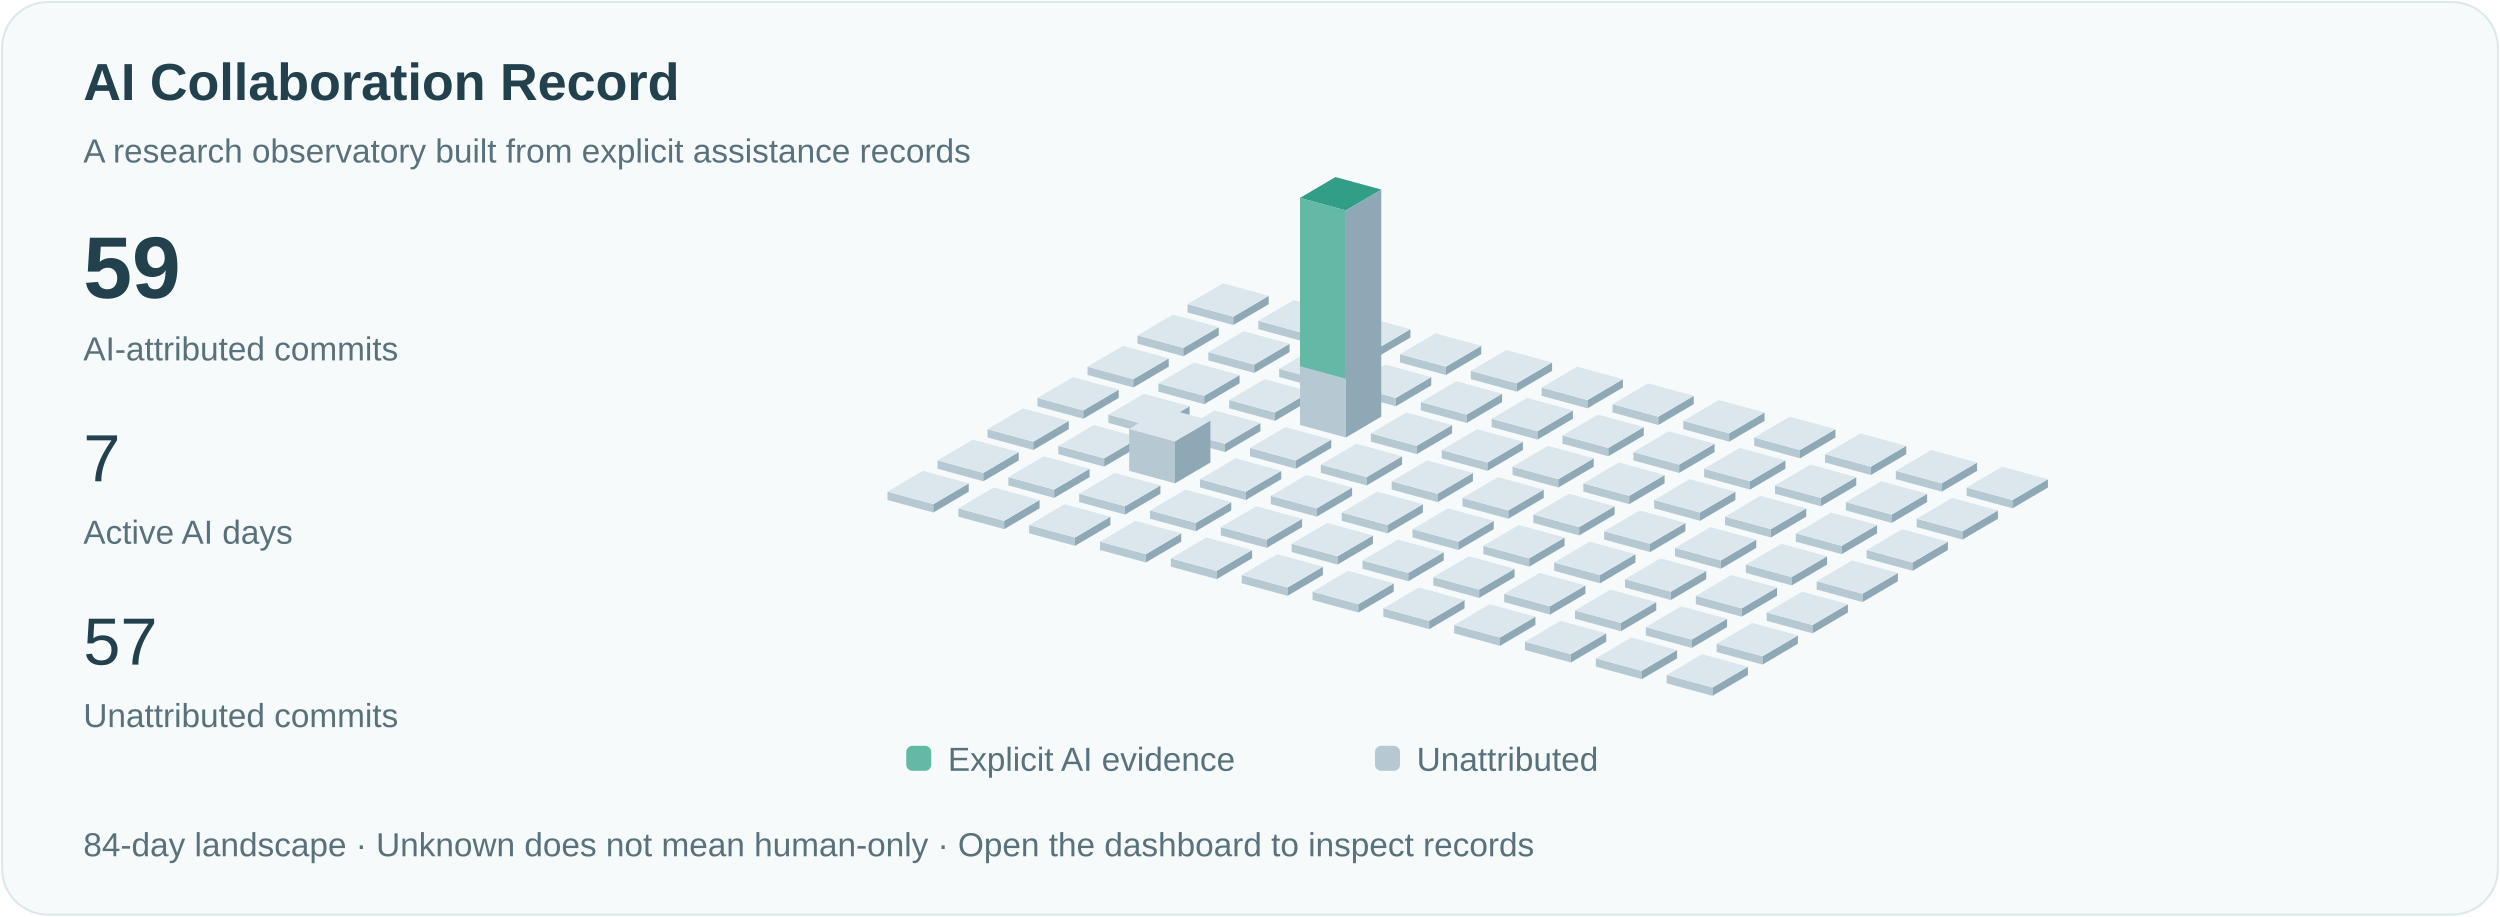
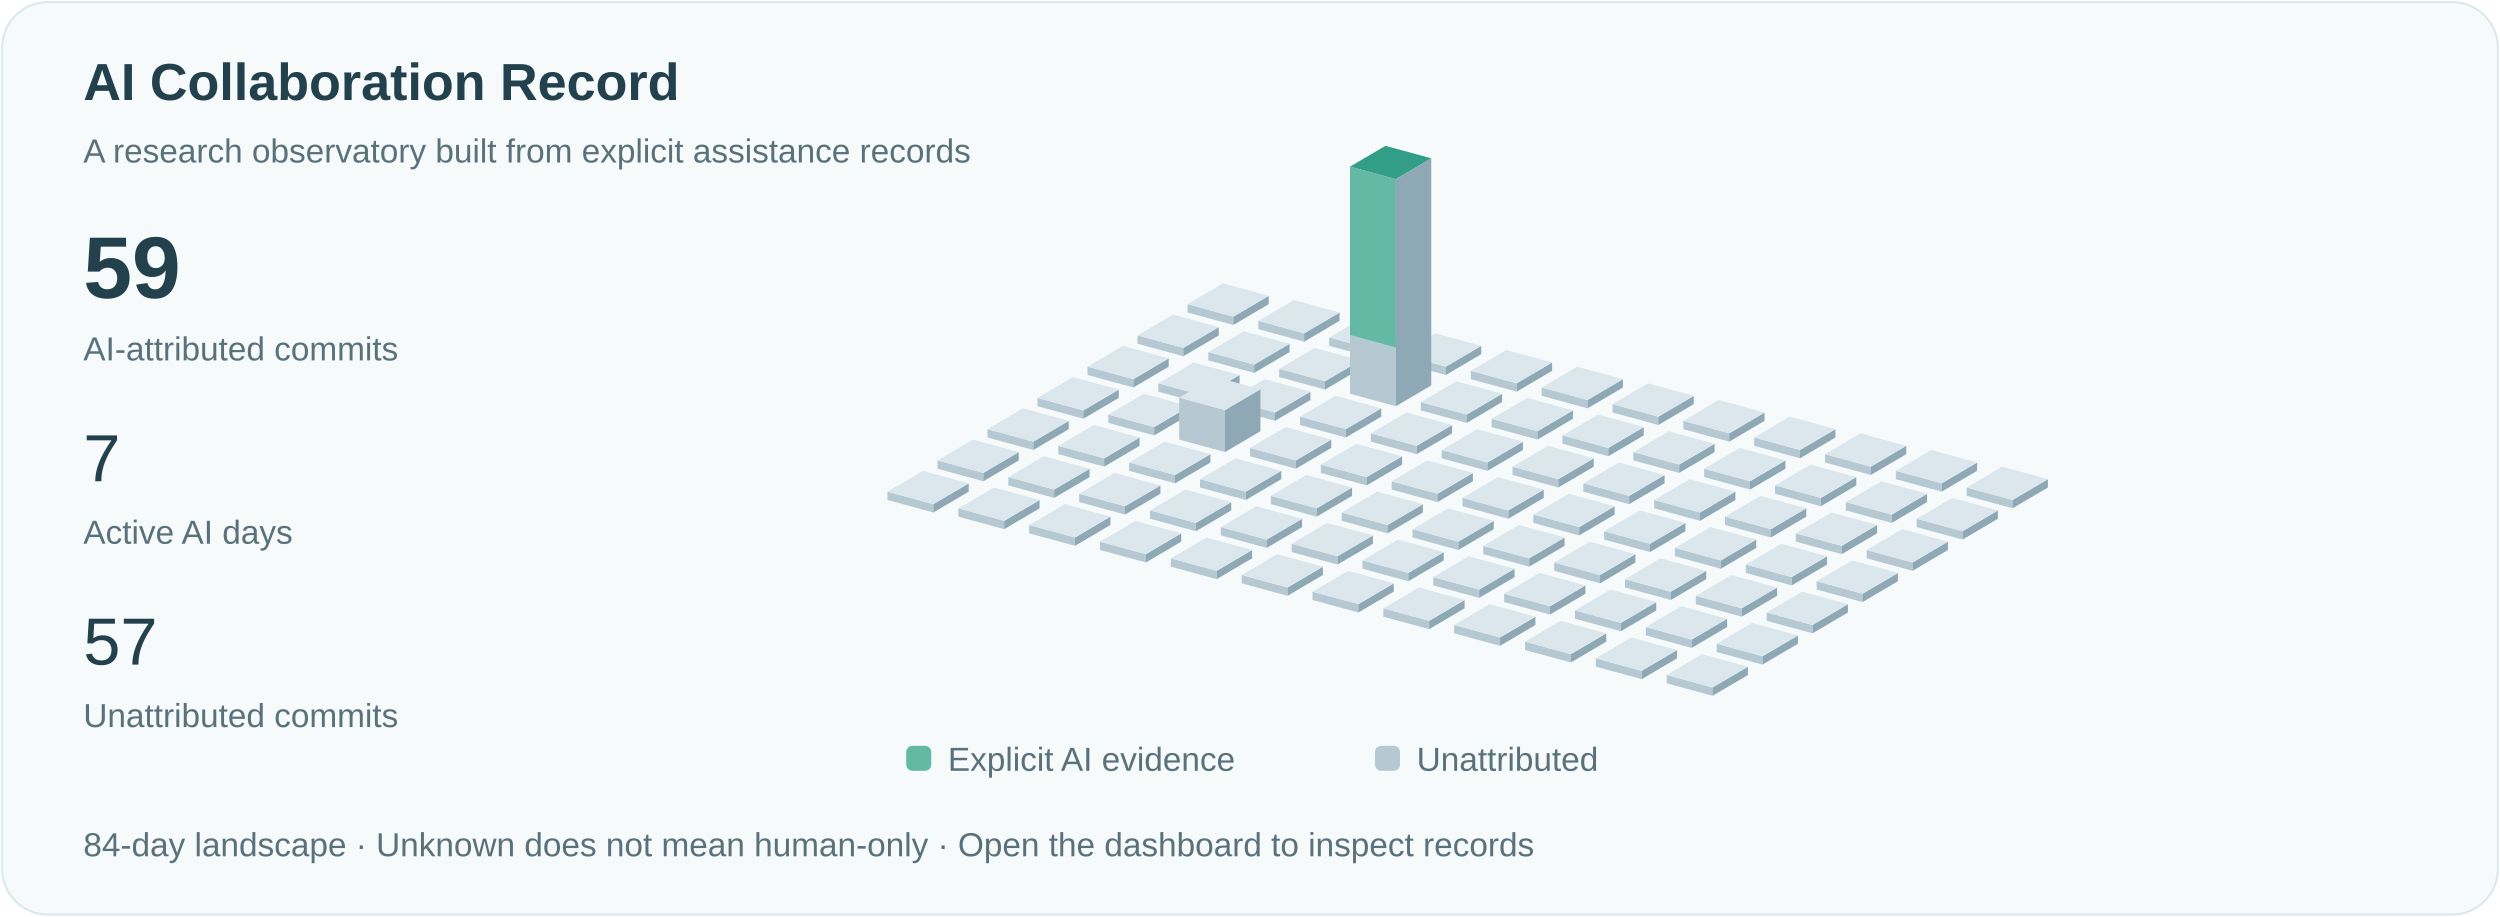
<svg xmlns="http://www.w3.org/2000/svg" viewBox="0 0 1200 440" role="img" aria-labelledby="title">
  <style>text{font-family:Arial,sans-serif;fill:#23414c}.small{font-size:16px;fill:#59717b}.pulse{animation:pulse 3s ease-in-out infinite}@keyframes pulse{50%{opacity:.35}}@media(prefers-reduced-motion:reduce){.pulse{animation:none}.signal{display:none}}</style>
  <rect x="1" y="1" width="1198" height="438" rx="22" fill="#f6fafb" stroke="#dce8eb" />
  <text x="40" y="48" font-size="25" font-weight="600">AI Collaboration Record</text>
  <text x="40" y="78" class="small">A research observatory built from explicit assistance records</text>
  <text x="40" y="143" font-size="42" font-weight="600">59</text>
  <text x="40" y="173" class="small">AI-attributed commits</text>
  <text x="40" y="231" font-size="32">7</text>
  <text x="40" y="261" class="small">Active AI days</text>
  <text x="40" y="319" font-size="32">57</text>
  <text x="40" y="349" class="small">Unattributed commits</text>
  <path d="M570,150l22,6 0,-4.0 -22,-6Z" fill="#b6c9d2" />
  <path d="M592,156l17,-10 0,-4.0 -17,10Z" fill="#8fa8b5" />
  <path d="M570,146.0l17,-10 22,6 -17,10Z" fill="#dbe7ed" />
  <path d="M546,165l22,6 0,-4.0 -22,-6Z" fill="#b6c9d2" />
  <path d="M568,171l17,-10 0,-4.0 -17,10Z" fill="#8fa8b5" />
  <path d="M546,161.0l17,-10 22,6 -17,10Z" fill="#dbe7ed" />
  <path d="M522,180l22,6 0,-4.0 -22,-6Z" fill="#b6c9d2" />
  <path d="M544,186l17,-10 0,-4.0 -17,10Z" fill="#8fa8b5" />
  <path d="M522,176.0l17,-10 22,6 -17,10Z" fill="#dbe7ed" />
  <path d="M498,195l22,6 0,-4.0 -22,-6Z" fill="#b6c9d2" />
  <path d="M520,201l17,-10 0,-4.0 -17,10Z" fill="#8fa8b5" />
  <path d="M498,191.0l17,-10 22,6 -17,10Z" fill="#dbe7ed" />
  <path d="M474,210l22,6 0,-4.0 -22,-6Z" fill="#b6c9d2" />
  <path d="M496,216l17,-10 0,-4.0 -17,10Z" fill="#8fa8b5" />
  <path d="M474,206.0l17,-10 22,6 -17,10Z" fill="#dbe7ed" />
  <path d="M450,225l22,6 0,-4.0 -22,-6Z" fill="#b6c9d2" />
  <path d="M472,231l17,-10 0,-4.0 -17,10Z" fill="#8fa8b5" />
  <path d="M450,221.0l17,-10 22,6 -17,10Z" fill="#dbe7ed" />
  <path d="M426,240l22,6 0,-4.0 -22,-6Z" fill="#b6c9d2" />
  <path d="M448,246l17,-10 0,-4.0 -17,10Z" fill="#8fa8b5" />
  <path d="M426,236.0l17,-10 22,6 -17,10Z" fill="#dbe7ed" />
  <path d="M604,158l22,6 0,-4.0 -22,-6Z" fill="#b6c9d2" />
  <path d="M626,164l17,-10 0,-4.0 -17,10Z" fill="#8fa8b5" />
  <path d="M604,154.0l17,-10 22,6 -17,10Z" fill="#dbe7ed" />
  <path d="M580,173l22,6 0,-4.0 -22,-6Z" fill="#b6c9d2" />
  <path d="M602,179l17,-10 0,-4.0 -17,10Z" fill="#8fa8b5" />
  <path d="M580,169.0l17,-10 22,6 -17,10Z" fill="#dbe7ed" />
  <path d="M556,188l22,6 0,-4.0 -22,-6Z" fill="#b6c9d2" />
  <path d="M578,194l17,-10 0,-4.0 -17,10Z" fill="#8fa8b5" />
  <path d="M556,184.0l17,-10 22,6 -17,10Z" fill="#dbe7ed" />
  <path d="M532,203l22,6 0,-4.0 -22,-6Z" fill="#b6c9d2" />
  <path d="M554,209l17,-10 0,-4.0 -17,10Z" fill="#8fa8b5" />
  <path d="M532,199.0l17,-10 22,6 -17,10Z" fill="#dbe7ed" />
  <path d="M508,218l22,6 0,-4.0 -22,-6Z" fill="#b6c9d2" />
  <path d="M530,224l17,-10 0,-4.0 -17,10Z" fill="#8fa8b5" />
  <path d="M508,214.0l17,-10 22,6 -17,10Z" fill="#dbe7ed" />
  <path d="M484,233l22,6 0,-4.0 -22,-6Z" fill="#b6c9d2" />
  <path d="M506,239l17,-10 0,-4.0 -17,10Z" fill="#8fa8b5" />
  <path d="M484,229.0l17,-10 22,6 -17,10Z" fill="#dbe7ed" />
  <path d="M460,248l22,6 0,-4.0 -22,-6Z" fill="#b6c9d2" />
  <path d="M482,254l17,-10 0,-4.0 -17,10Z" fill="#8fa8b5" />
  <path d="M460,244.0l17,-10 22,6 -17,10Z" fill="#dbe7ed" />
  <path d="M638,166l22,6 0,-4.0 -22,-6Z" fill="#b6c9d2" />
  <path d="M660,172l17,-10 0,-4.0 -17,10Z" fill="#8fa8b5" />
  <path d="M638,162.0l17,-10 22,6 -17,10Z" fill="#dbe7ed" />
  <path d="M614,181l22,6 0,-4.0 -22,-6Z" fill="#b6c9d2" />
  <path d="M636,187l17,-10 0,-4.0 -17,10Z" fill="#8fa8b5" />
  <path d="M614,177.0l17,-10 22,6 -17,10Z" fill="#dbe7ed" />
  <path d="M590,196l22,6 0,-4.0 -22,-6Z" fill="#b6c9d2" />
  <path d="M612,202l17,-10 0,-4.0 -17,10Z" fill="#8fa8b5" />
  <path d="M590,192.0l17,-10 22,6 -17,10Z" fill="#dbe7ed" />
-   <path d="M566,211l22,6 0,-4.0 -22,-6Z" fill="#b6c9d2" />
-   <path d="M588,217l17,-10 0,-4.0 -17,10Z" fill="#8fa8b5" />
-   <path d="M566,207.0l17,-10 22,6 -17,10Z" fill="#dbe7ed" />
-   <path d="M542,226l22,6 0,-20.154 -22,-6Z" fill="#b6c9d2" />
-   <path d="M564,232l17,-10 0,-20.154 -17,10Z" fill="#8fa8b5" />
-   <path d="M542,205.846l17,-10 22,6 -17,10Z" fill="#dbe7ed" />
+   <path d="M566,211l22,6 0,-20.154 -22,-6Z" fill="#b6c9d2" />
+   <path d="M588,217l17,-10 0,-20.154 -17,10Z" fill="#8fa8b5" />
+   <path d="M566,190.846l17,-10 22,6 -17,10Z" fill="#dbe7ed" />
+   <path d="M542,226l22,6 0,-4.0 -22,-6Z" fill="#b6c9d2" />
+   <path d="M564,232l17,-10 0,-4.0 -17,10Z" fill="#8fa8b5" />
+   <path d="M542,222.0l17,-10 22,6 -17,10Z" fill="#dbe7ed" />
  <path d="M518,241l22,6 0,-4.0 -22,-6Z" fill="#b6c9d2" />
  <path d="M540,247l17,-10 0,-4.0 -17,10Z" fill="#8fa8b5" />
  <path d="M518,237.0l17,-10 22,6 -17,10Z" fill="#dbe7ed" />
  <path d="M494,256l22,6 0,-4.0 -22,-6Z" fill="#b6c9d2" />
  <path d="M516,262l17,-10 0,-4.0 -17,10Z" fill="#8fa8b5" />
  <path d="M494,252.0l17,-10 22,6 -17,10Z" fill="#dbe7ed" />
  <path d="M672,174l22,6 0,-4.0 -22,-6Z" fill="#b6c9d2" />
  <path d="M694,180l17,-10 0,-4.0 -17,10Z" fill="#8fa8b5" />
  <path d="M672,170.0l17,-10 22,6 -17,10Z" fill="#dbe7ed" />
-   <path d="M648,189l22,6 0,-4.0 -22,-6Z" fill="#b6c9d2" />
-   <path d="M670,195l17,-10 0,-4.0 -17,10Z" fill="#8fa8b5" />
-   <path d="M648,185.0l17,-10 22,6 -17,10Z" fill="#dbe7ed" />
-   <path d="M624,204l22,6 0,-109.0 -22,-6Z" fill="#b6c9d2" />
-   <path d="M646,210l17,-10 0,-109.0 -17,10Z" fill="#8fa8b5" />
-   <path d="M624,95.0l17,-10 22,6 -17,10Z" fill="#dbe7ed" />
-   <path class="pulse" d="M624,95.0l17,-10 22,6 -17,10Z" fill="#339e88" />
-   <path d="M624,95.0l22,6 0,80.769 -22,-6Z" fill="#63b9a4" />
+   <path d="M648,189l22,6 0,-109.0 -22,-6Z" fill="#b6c9d2" />
+   <path d="M670,195l17,-10 0,-109.0 -17,10Z" fill="#8fa8b5" />
+   <path d="M648,80.0l17,-10 22,6 -17,10Z" fill="#dbe7ed" />
+   <path class="pulse" d="M648,80.0l17,-10 22,6 -17,10Z" fill="#339e88" />
+   <path d="M648,80.0l22,6 0,80.769 -22,-6Z" fill="#63b9a4" />
+   <path d="M624,204l22,6 0,-4.0 -22,-6Z" fill="#b6c9d2" />
+   <path d="M646,210l17,-10 0,-4.0 -17,10Z" fill="#8fa8b5" />
+   <path d="M624,200.0l17,-10 22,6 -17,10Z" fill="#dbe7ed" />
  <path d="M600,219l22,6 0,-4.0 -22,-6Z" fill="#b6c9d2" />
  <path d="M622,225l17,-10 0,-4.0 -17,10Z" fill="#8fa8b5" />
  <path d="M600,215.0l17,-10 22,6 -17,10Z" fill="#dbe7ed" />
  <path d="M576,234l22,6 0,-4.0 -22,-6Z" fill="#b6c9d2" />
  <path d="M598,240l17,-10 0,-4.0 -17,10Z" fill="#8fa8b5" />
  <path d="M576,230.0l17,-10 22,6 -17,10Z" fill="#dbe7ed" />
  <path d="M552,249l22,6 0,-4.0 -22,-6Z" fill="#b6c9d2" />
  <path d="M574,255l17,-10 0,-4.0 -17,10Z" fill="#8fa8b5" />
  <path d="M552,245.0l17,-10 22,6 -17,10Z" fill="#dbe7ed" />
  <path d="M528,264l22,6 0,-4.0 -22,-6Z" fill="#b6c9d2" />
  <path d="M550,270l17,-10 0,-4.0 -17,10Z" fill="#8fa8b5" />
  <path d="M528,260.0l17,-10 22,6 -17,10Z" fill="#dbe7ed" />
  <path d="M706,182l22,6 0,-4.0 -22,-6Z" fill="#b6c9d2" />
  <path d="M728,188l17,-10 0,-4.0 -17,10Z" fill="#8fa8b5" />
  <path d="M706,178.0l17,-10 22,6 -17,10Z" fill="#dbe7ed" />
  <path d="M682,197l22,6 0,-4.0 -22,-6Z" fill="#b6c9d2" />
  <path d="M704,203l17,-10 0,-4.0 -17,10Z" fill="#8fa8b5" />
  <path d="M682,193.0l17,-10 22,6 -17,10Z" fill="#dbe7ed" />
  <path d="M658,212l22,6 0,-4.0 -22,-6Z" fill="#b6c9d2" />
  <path d="M680,218l17,-10 0,-4.0 -17,10Z" fill="#8fa8b5" />
  <path d="M658,208.0l17,-10 22,6 -17,10Z" fill="#dbe7ed" />
  <path d="M634,227l22,6 0,-4.0 -22,-6Z" fill="#b6c9d2" />
  <path d="M656,233l17,-10 0,-4.0 -17,10Z" fill="#8fa8b5" />
  <path d="M634,223.0l17,-10 22,6 -17,10Z" fill="#dbe7ed" />
  <path d="M610,242l22,6 0,-4.0 -22,-6Z" fill="#b6c9d2" />
  <path d="M632,248l17,-10 0,-4.0 -17,10Z" fill="#8fa8b5" />
  <path d="M610,238.0l17,-10 22,6 -17,10Z" fill="#dbe7ed" />
  <path d="M586,257l22,6 0,-4.0 -22,-6Z" fill="#b6c9d2" />
  <path d="M608,263l17,-10 0,-4.0 -17,10Z" fill="#8fa8b5" />
  <path d="M586,253.0l17,-10 22,6 -17,10Z" fill="#dbe7ed" />
  <path d="M562,272l22,6 0,-4.0 -22,-6Z" fill="#b6c9d2" />
  <path d="M584,278l17,-10 0,-4.0 -17,10Z" fill="#8fa8b5" />
  <path d="M562,268.0l17,-10 22,6 -17,10Z" fill="#dbe7ed" />
  <path d="M740,190l22,6 0,-4.0 -22,-6Z" fill="#b6c9d2" />
  <path d="M762,196l17,-10 0,-4.0 -17,10Z" fill="#8fa8b5" />
  <path d="M740,186.0l17,-10 22,6 -17,10Z" fill="#dbe7ed" />
  <path d="M716,205l22,6 0,-4.0 -22,-6Z" fill="#b6c9d2" />
  <path d="M738,211l17,-10 0,-4.0 -17,10Z" fill="#8fa8b5" />
  <path d="M716,201.0l17,-10 22,6 -17,10Z" fill="#dbe7ed" />
  <path d="M692,220l22,6 0,-4.0 -22,-6Z" fill="#b6c9d2" />
  <path d="M714,226l17,-10 0,-4.0 -17,10Z" fill="#8fa8b5" />
  <path d="M692,216.0l17,-10 22,6 -17,10Z" fill="#dbe7ed" />
  <path d="M668,235l22,6 0,-4.0 -22,-6Z" fill="#b6c9d2" />
  <path d="M690,241l17,-10 0,-4.0 -17,10Z" fill="#8fa8b5" />
  <path d="M668,231.0l17,-10 22,6 -17,10Z" fill="#dbe7ed" />
  <path d="M644,250l22,6 0,-4.0 -22,-6Z" fill="#b6c9d2" />
  <path d="M666,256l17,-10 0,-4.0 -17,10Z" fill="#8fa8b5" />
  <path d="M644,246.0l17,-10 22,6 -17,10Z" fill="#dbe7ed" />
  <path d="M620,265l22,6 0,-4.0 -22,-6Z" fill="#b6c9d2" />
  <path d="M642,271l17,-10 0,-4.0 -17,10Z" fill="#8fa8b5" />
  <path d="M620,261.0l17,-10 22,6 -17,10Z" fill="#dbe7ed" />
  <path d="M596,280l22,6 0,-4.0 -22,-6Z" fill="#b6c9d2" />
  <path d="M618,286l17,-10 0,-4.0 -17,10Z" fill="#8fa8b5" />
  <path d="M596,276.0l17,-10 22,6 -17,10Z" fill="#dbe7ed" />
  <path d="M774,198l22,6 0,-4.0 -22,-6Z" fill="#b6c9d2" />
  <path d="M796,204l17,-10 0,-4.0 -17,10Z" fill="#8fa8b5" />
  <path d="M774,194.0l17,-10 22,6 -17,10Z" fill="#dbe7ed" />
  <path d="M750,213l22,6 0,-4.0 -22,-6Z" fill="#b6c9d2" />
  <path d="M772,219l17,-10 0,-4.0 -17,10Z" fill="#8fa8b5" />
  <path d="M750,209.0l17,-10 22,6 -17,10Z" fill="#dbe7ed" />
  <path d="M726,228l22,6 0,-4.0 -22,-6Z" fill="#b6c9d2" />
  <path d="M748,234l17,-10 0,-4.0 -17,10Z" fill="#8fa8b5" />
  <path d="M726,224.0l17,-10 22,6 -17,10Z" fill="#dbe7ed" />
  <path d="M702,243l22,6 0,-4.0 -22,-6Z" fill="#b6c9d2" />
  <path d="M724,249l17,-10 0,-4.0 -17,10Z" fill="#8fa8b5" />
  <path d="M702,239.0l17,-10 22,6 -17,10Z" fill="#dbe7ed" />
  <path d="M678,258l22,6 0,-4.0 -22,-6Z" fill="#b6c9d2" />
  <path d="M700,264l17,-10 0,-4.0 -17,10Z" fill="#8fa8b5" />
  <path d="M678,254.0l17,-10 22,6 -17,10Z" fill="#dbe7ed" />
  <path d="M654,273l22,6 0,-4.0 -22,-6Z" fill="#b6c9d2" />
  <path d="M676,279l17,-10 0,-4.0 -17,10Z" fill="#8fa8b5" />
  <path d="M654,269.0l17,-10 22,6 -17,10Z" fill="#dbe7ed" />
  <path d="M630,288l22,6 0,-4.0 -22,-6Z" fill="#b6c9d2" />
  <path d="M652,294l17,-10 0,-4.0 -17,10Z" fill="#8fa8b5" />
  <path d="M630,284.0l17,-10 22,6 -17,10Z" fill="#dbe7ed" />
  <path d="M808,206l22,6 0,-4.0 -22,-6Z" fill="#b6c9d2" />
  <path d="M830,212l17,-10 0,-4.0 -17,10Z" fill="#8fa8b5" />
  <path d="M808,202.0l17,-10 22,6 -17,10Z" fill="#dbe7ed" />
  <path d="M784,221l22,6 0,-4.0 -22,-6Z" fill="#b6c9d2" />
  <path d="M806,227l17,-10 0,-4.0 -17,10Z" fill="#8fa8b5" />
  <path d="M784,217.0l17,-10 22,6 -17,10Z" fill="#dbe7ed" />
  <path d="M760,236l22,6 0,-4.0 -22,-6Z" fill="#b6c9d2" />
  <path d="M782,242l17,-10 0,-4.0 -17,10Z" fill="#8fa8b5" />
  <path d="M760,232.0l17,-10 22,6 -17,10Z" fill="#dbe7ed" />
  <path d="M736,251l22,6 0,-4.0 -22,-6Z" fill="#b6c9d2" />
  <path d="M758,257l17,-10 0,-4.0 -17,10Z" fill="#8fa8b5" />
  <path d="M736,247.0l17,-10 22,6 -17,10Z" fill="#dbe7ed" />
  <path d="M712,266l22,6 0,-4.0 -22,-6Z" fill="#b6c9d2" />
  <path d="M734,272l17,-10 0,-4.0 -17,10Z" fill="#8fa8b5" />
  <path d="M712,262.0l17,-10 22,6 -17,10Z" fill="#dbe7ed" />
  <path d="M688,281l22,6 0,-4.0 -22,-6Z" fill="#b6c9d2" />
  <path d="M710,287l17,-10 0,-4.0 -17,10Z" fill="#8fa8b5" />
  <path d="M688,277.0l17,-10 22,6 -17,10Z" fill="#dbe7ed" />
  <path d="M664,296l22,6 0,-4.0 -22,-6Z" fill="#b6c9d2" />
  <path d="M686,302l17,-10 0,-4.0 -17,10Z" fill="#8fa8b5" />
  <path d="M664,292.0l17,-10 22,6 -17,10Z" fill="#dbe7ed" />
  <path d="M842,214l22,6 0,-4.0 -22,-6Z" fill="#b6c9d2" />
  <path d="M864,220l17,-10 0,-4.0 -17,10Z" fill="#8fa8b5" />
  <path d="M842,210.0l17,-10 22,6 -17,10Z" fill="#dbe7ed" />
  <path d="M818,229l22,6 0,-4.0 -22,-6Z" fill="#b6c9d2" />
  <path d="M840,235l17,-10 0,-4.0 -17,10Z" fill="#8fa8b5" />
  <path d="M818,225.0l17,-10 22,6 -17,10Z" fill="#dbe7ed" />
  <path d="M794,244l22,6 0,-4.0 -22,-6Z" fill="#b6c9d2" />
  <path d="M816,250l17,-10 0,-4.0 -17,10Z" fill="#8fa8b5" />
  <path d="M794,240.0l17,-10 22,6 -17,10Z" fill="#dbe7ed" />
  <path d="M770,259l22,6 0,-4.0 -22,-6Z" fill="#b6c9d2" />
  <path d="M792,265l17,-10 0,-4.0 -17,10Z" fill="#8fa8b5" />
  <path d="M770,255.0l17,-10 22,6 -17,10Z" fill="#dbe7ed" />
  <path d="M746,274l22,6 0,-4.0 -22,-6Z" fill="#b6c9d2" />
  <path d="M768,280l17,-10 0,-4.0 -17,10Z" fill="#8fa8b5" />
  <path d="M746,270.0l17,-10 22,6 -17,10Z" fill="#dbe7ed" />
  <path d="M722,289l22,6 0,-4.0 -22,-6Z" fill="#b6c9d2" />
  <path d="M744,295l17,-10 0,-4.0 -17,10Z" fill="#8fa8b5" />
  <path d="M722,285.0l17,-10 22,6 -17,10Z" fill="#dbe7ed" />
  <path d="M698,304l22,6 0,-4.0 -22,-6Z" fill="#b6c9d2" />
  <path d="M720,310l17,-10 0,-4.0 -17,10Z" fill="#8fa8b5" />
  <path d="M698,300.0l17,-10 22,6 -17,10Z" fill="#dbe7ed" />
  <path d="M876,222l22,6 0,-4.0 -22,-6Z" fill="#b6c9d2" />
  <path d="M898,228l17,-10 0,-4.0 -17,10Z" fill="#8fa8b5" />
  <path d="M876,218.0l17,-10 22,6 -17,10Z" fill="#dbe7ed" />
  <path d="M852,237l22,6 0,-4.0 -22,-6Z" fill="#b6c9d2" />
  <path d="M874,243l17,-10 0,-4.0 -17,10Z" fill="#8fa8b5" />
  <path d="M852,233.0l17,-10 22,6 -17,10Z" fill="#dbe7ed" />
  <path d="M828,252l22,6 0,-4.0 -22,-6Z" fill="#b6c9d2" />
  <path d="M850,258l17,-10 0,-4.0 -17,10Z" fill="#8fa8b5" />
  <path d="M828,248.0l17,-10 22,6 -17,10Z" fill="#dbe7ed" />
  <path d="M804,267l22,6 0,-4.0 -22,-6Z" fill="#b6c9d2" />
  <path d="M826,273l17,-10 0,-4.0 -17,10Z" fill="#8fa8b5" />
  <path d="M804,263.0l17,-10 22,6 -17,10Z" fill="#dbe7ed" />
  <path d="M780,282l22,6 0,-4.0 -22,-6Z" fill="#b6c9d2" />
  <path d="M802,288l17,-10 0,-4.0 -17,10Z" fill="#8fa8b5" />
  <path d="M780,278.0l17,-10 22,6 -17,10Z" fill="#dbe7ed" />
  <path d="M756,297l22,6 0,-4.0 -22,-6Z" fill="#b6c9d2" />
  <path d="M778,303l17,-10 0,-4.0 -17,10Z" fill="#8fa8b5" />
  <path d="M756,293.0l17,-10 22,6 -17,10Z" fill="#dbe7ed" />
  <path d="M732,312l22,6 0,-4.0 -22,-6Z" fill="#b6c9d2" />
  <path d="M754,318l17,-10 0,-4.0 -17,10Z" fill="#8fa8b5" />
  <path d="M732,308.0l17,-10 22,6 -17,10Z" fill="#dbe7ed" />
  <path d="M910,230l22,6 0,-4.0 -22,-6Z" fill="#b6c9d2" />
  <path d="M932,236l17,-10 0,-4.0 -17,10Z" fill="#8fa8b5" />
  <path d="M910,226.0l17,-10 22,6 -17,10Z" fill="#dbe7ed" />
  <path d="M886,245l22,6 0,-4.0 -22,-6Z" fill="#b6c9d2" />
  <path d="M908,251l17,-10 0,-4.0 -17,10Z" fill="#8fa8b5" />
  <path d="M886,241.0l17,-10 22,6 -17,10Z" fill="#dbe7ed" />
  <path d="M862,260l22,6 0,-4.0 -22,-6Z" fill="#b6c9d2" />
  <path d="M884,266l17,-10 0,-4.0 -17,10Z" fill="#8fa8b5" />
  <path d="M862,256.0l17,-10 22,6 -17,10Z" fill="#dbe7ed" />
  <path d="M838,275l22,6 0,-4.0 -22,-6Z" fill="#b6c9d2" />
  <path d="M860,281l17,-10 0,-4.0 -17,10Z" fill="#8fa8b5" />
  <path d="M838,271.0l17,-10 22,6 -17,10Z" fill="#dbe7ed" />
  <path d="M814,290l22,6 0,-4.0 -22,-6Z" fill="#b6c9d2" />
  <path d="M836,296l17,-10 0,-4.0 -17,10Z" fill="#8fa8b5" />
  <path d="M814,286.0l17,-10 22,6 -17,10Z" fill="#dbe7ed" />
  <path d="M790,305l22,6 0,-4.0 -22,-6Z" fill="#b6c9d2" />
  <path d="M812,311l17,-10 0,-4.0 -17,10Z" fill="#8fa8b5" />
  <path d="M790,301.0l17,-10 22,6 -17,10Z" fill="#dbe7ed" />
  <path d="M766,320l22,6 0,-4.0 -22,-6Z" fill="#b6c9d2" />
  <path d="M788,326l17,-10 0,-4.0 -17,10Z" fill="#8fa8b5" />
  <path d="M766,316.0l17,-10 22,6 -17,10Z" fill="#dbe7ed" />
  <path d="M944,238l22,6 0,-4.0 -22,-6Z" fill="#b6c9d2" />
  <path d="M966,244l17,-10 0,-4.0 -17,10Z" fill="#8fa8b5" />
  <path d="M944,234.0l17,-10 22,6 -17,10Z" fill="#dbe7ed" />
  <path d="M920,253l22,6 0,-4.0 -22,-6Z" fill="#b6c9d2" />
  <path d="M942,259l17,-10 0,-4.0 -17,10Z" fill="#8fa8b5" />
  <path d="M920,249.0l17,-10 22,6 -17,10Z" fill="#dbe7ed" />
  <path d="M896,268l22,6 0,-4.0 -22,-6Z" fill="#b6c9d2" />
  <path d="M918,274l17,-10 0,-4.0 -17,10Z" fill="#8fa8b5" />
  <path d="M896,264.0l17,-10 22,6 -17,10Z" fill="#dbe7ed" />
  <path d="M872,283l22,6 0,-4.0 -22,-6Z" fill="#b6c9d2" />
  <path d="M894,289l17,-10 0,-4.0 -17,10Z" fill="#8fa8b5" />
  <path d="M872,279.0l17,-10 22,6 -17,10Z" fill="#dbe7ed" />
  <path d="M848,298l22,6 0,-4.0 -22,-6Z" fill="#b6c9d2" />
  <path d="M870,304l17,-10 0,-4.0 -17,10Z" fill="#8fa8b5" />
  <path d="M848,294.0l17,-10 22,6 -17,10Z" fill="#dbe7ed" />
  <path d="M824,313l22,6 0,-4.0 -22,-6Z" fill="#b6c9d2" />
  <path d="M846,319l17,-10 0,-4.0 -17,10Z" fill="#8fa8b5" />
  <path d="M824,309.0l17,-10 22,6 -17,10Z" fill="#dbe7ed" />
  <path d="M800,328l22,6 0,-4.0 -22,-6Z" fill="#b6c9d2" />
  <path d="M822,334l17,-10 0,-4.0 -17,10Z" fill="#8fa8b5" />
  <path d="M800,324.0l17,-10 22,6 -17,10Z" fill="#dbe7ed" />
  <rect x="435" y="358" width="12" height="12" rx="3" fill="#63b9a4" />
  <text x="455" y="370" class="small">Explicit AI evidence</text>
  <rect x="660" y="358" width="12" height="12" rx="3" fill="#b6c9d2" />
  <text x="680" y="370" class="small">Unattributed</text>
  <text x="40" y="411" class="small">84-day landscape · Unknown does not mean human-only · Open the dashboard to inspect records</text>
</svg>
